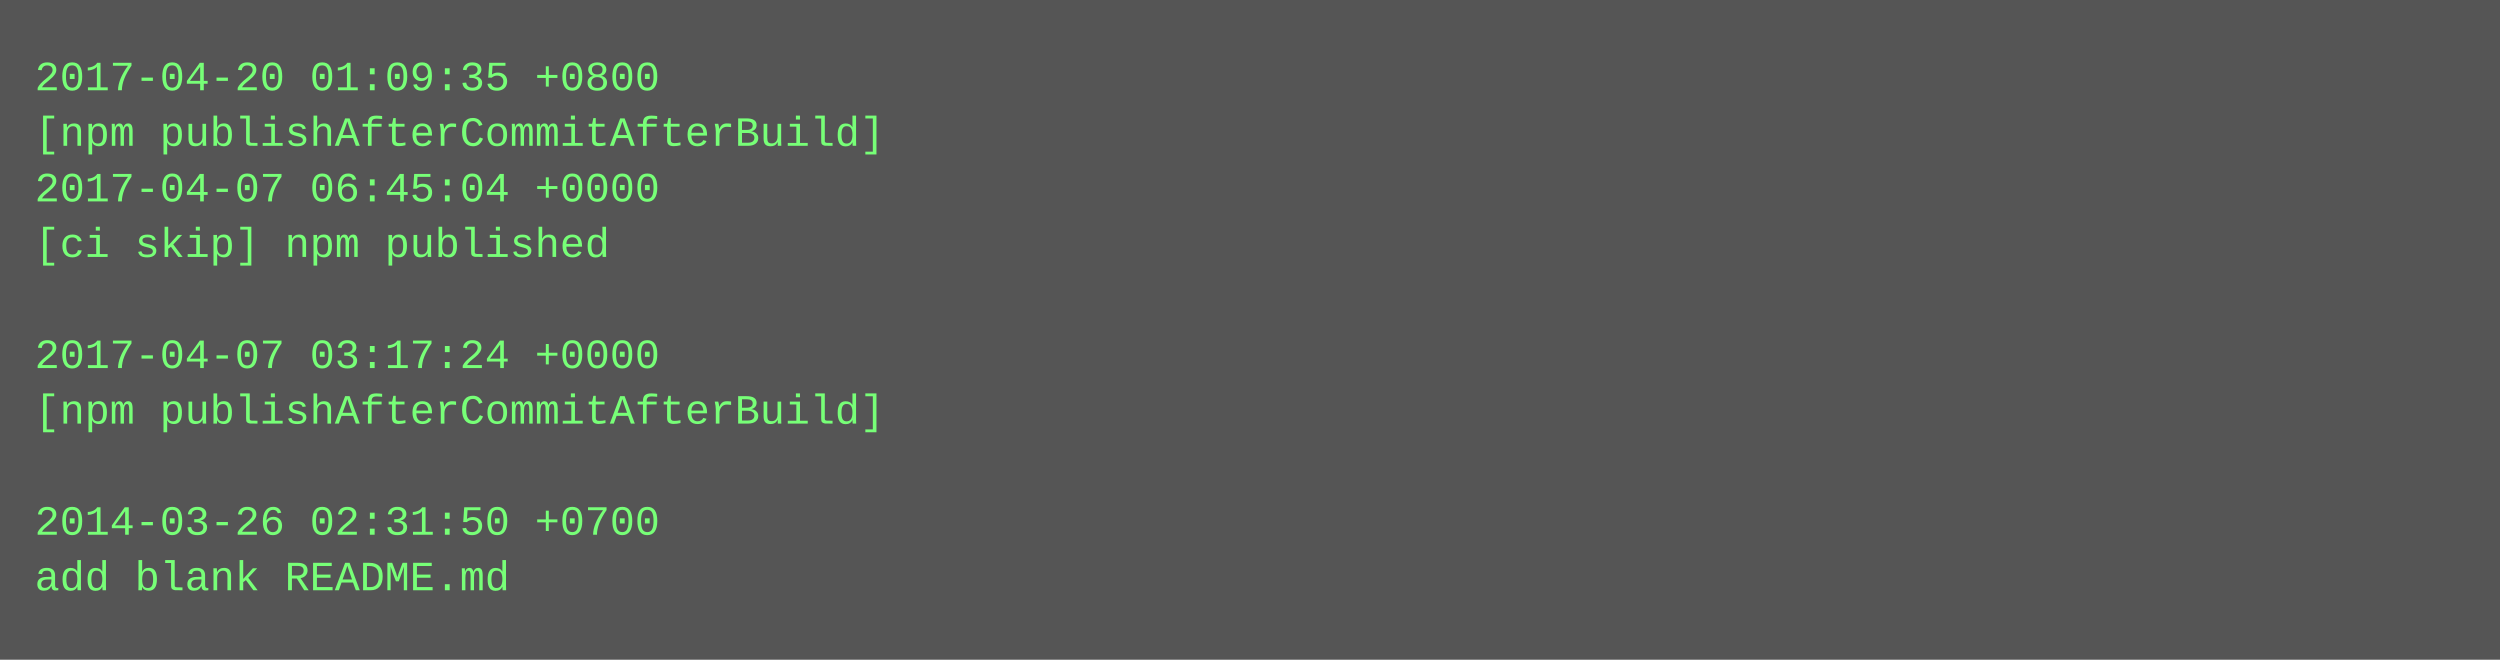
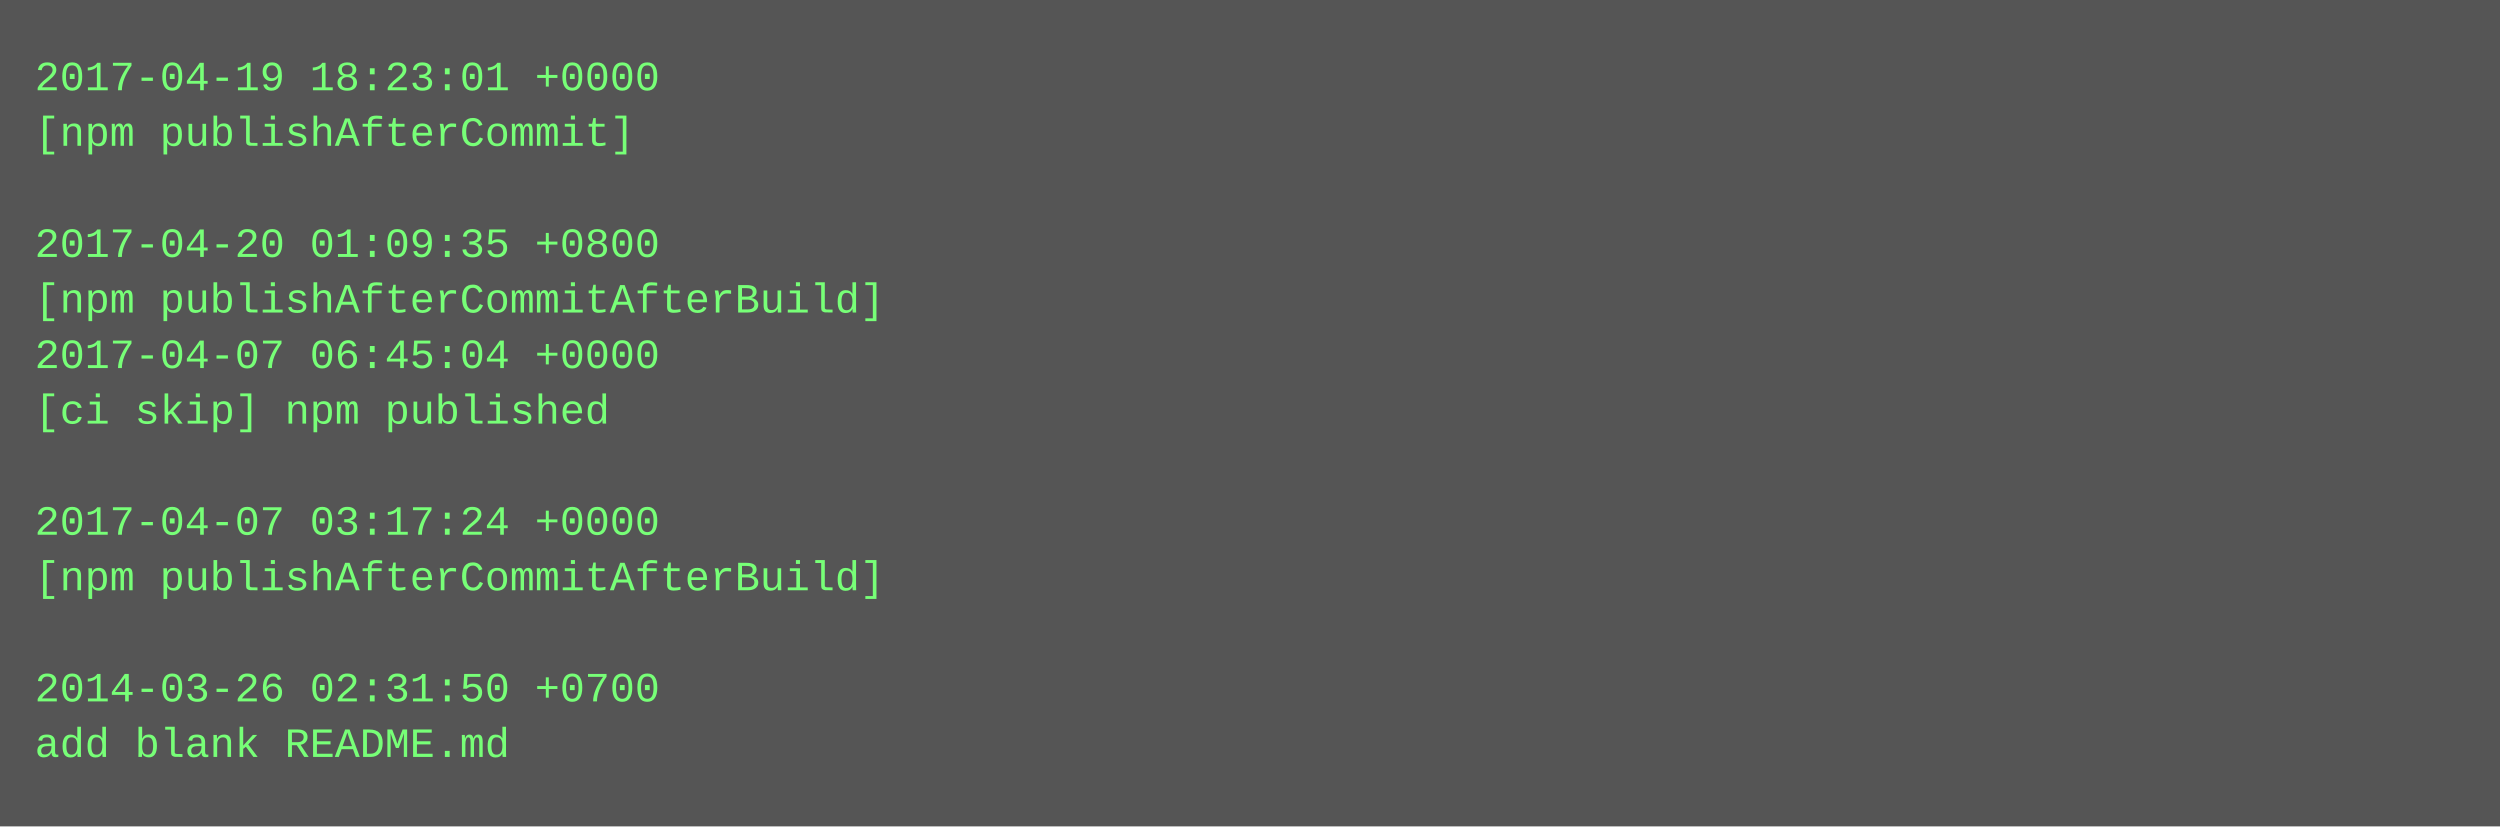
- <svg xmlns="http://www.w3.org/2000/svg" height="190" width="720">
-   <rect height="190" fill="#555" width="720" />
+ <svg xmlns="http://www.w3.org/2000/svg" height="238" width="720">
+   <rect height="238" fill="#555" width="720" />
  <text fill="#7f7" font-family="Courier New" font-size="12" xml:space="preserve">
-     <tspan x="10" y="26">2017-04-20 01:09:35 +0800</tspan>
-     <tspan x="10" y="42">[npm publishAfterCommitAfterBuild]</tspan>
-     <tspan x="10" y="58">2017-04-07 06:45:04 +0000</tspan>
-     <tspan x="10" y="74">[ci skip] npm published</tspan>
-     <tspan x="10" y="90" />
-     <tspan x="10" y="106">2017-04-07 03:17:24 +0000</tspan>
-     <tspan x="10" y="122">[npm publishAfterCommitAfterBuild]</tspan>
+     <tspan x="10" y="26">2017-04-19 18:23:01 +0000</tspan>
+     <tspan x="10" y="42">[npm publishAfterCommit]</tspan>
+     <tspan x="10" y="58" />
+     <tspan x="10" y="74">2017-04-20 01:09:35 +0800</tspan>
+     <tspan x="10" y="90">[npm publishAfterCommitAfterBuild]</tspan>
+     <tspan x="10" y="106">2017-04-07 06:45:04 +0000</tspan>
+     <tspan x="10" y="122">[ci skip] npm published</tspan>
    <tspan x="10" y="138" />
-     <tspan x="10" y="154">2014-03-26 02:31:50 +0700</tspan>
-     <tspan x="10" y="170">add blank README.md</tspan>
+     <tspan x="10" y="154">2017-04-07 03:17:24 +0000</tspan>
+     <tspan x="10" y="170">[npm publishAfterCommitAfterBuild]</tspan>
+     <tspan x="10" y="186" />
+     <tspan x="10" y="202">2014-03-26 02:31:50 +0700</tspan>
+     <tspan x="10" y="218">add blank README.md</tspan>
  </text>
</svg>
